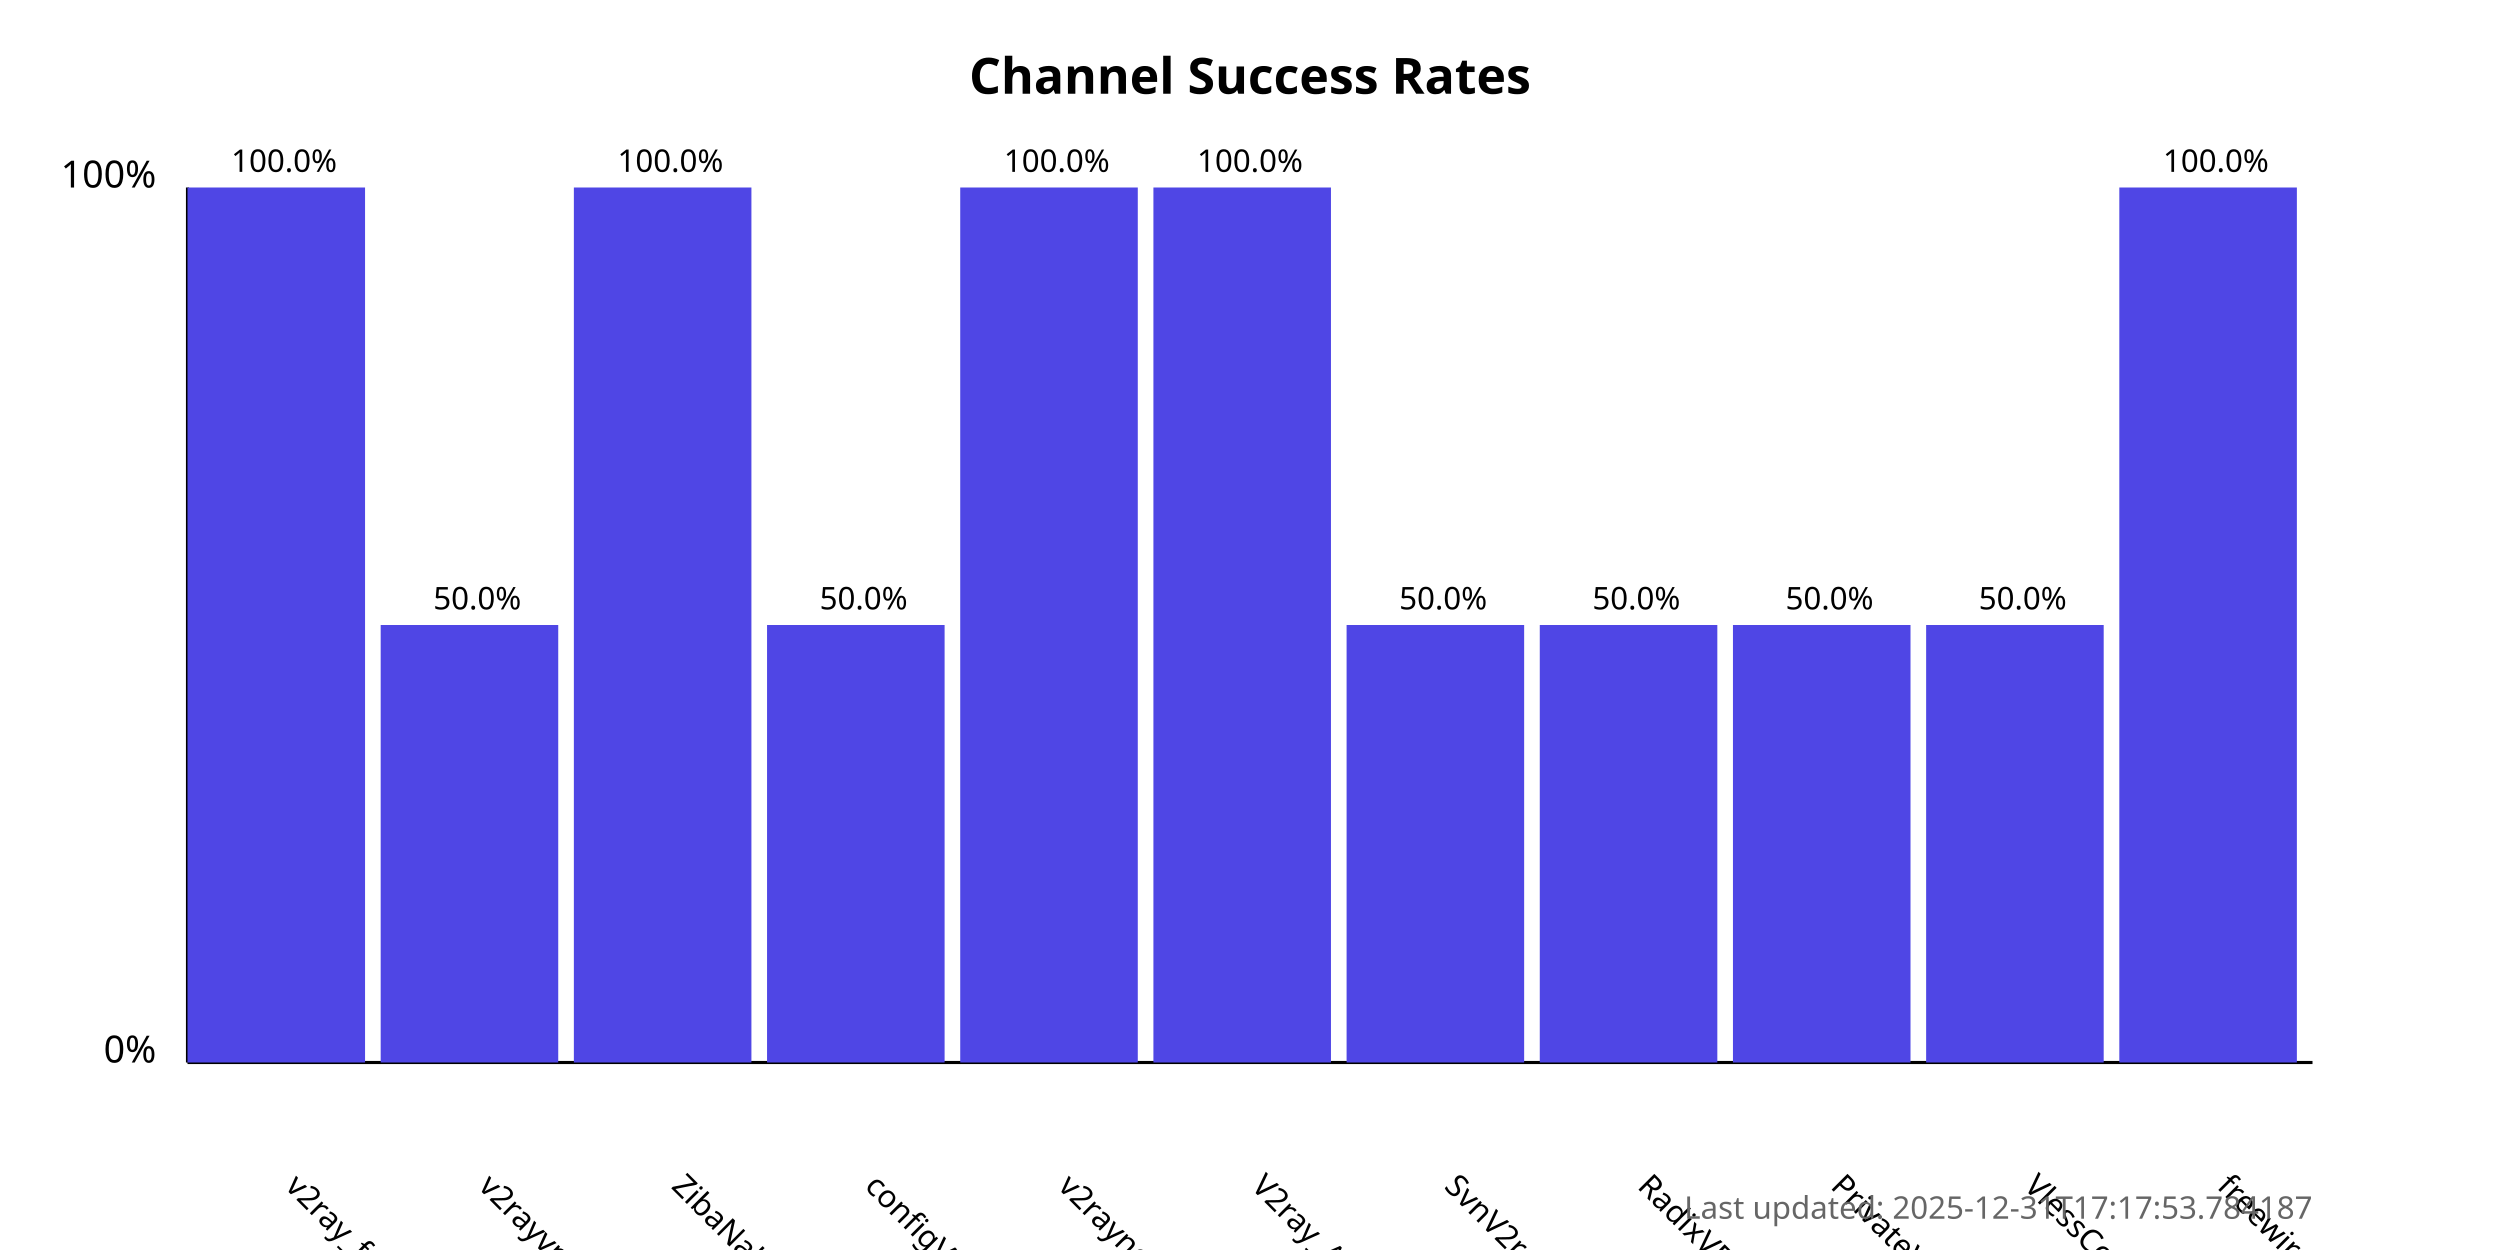
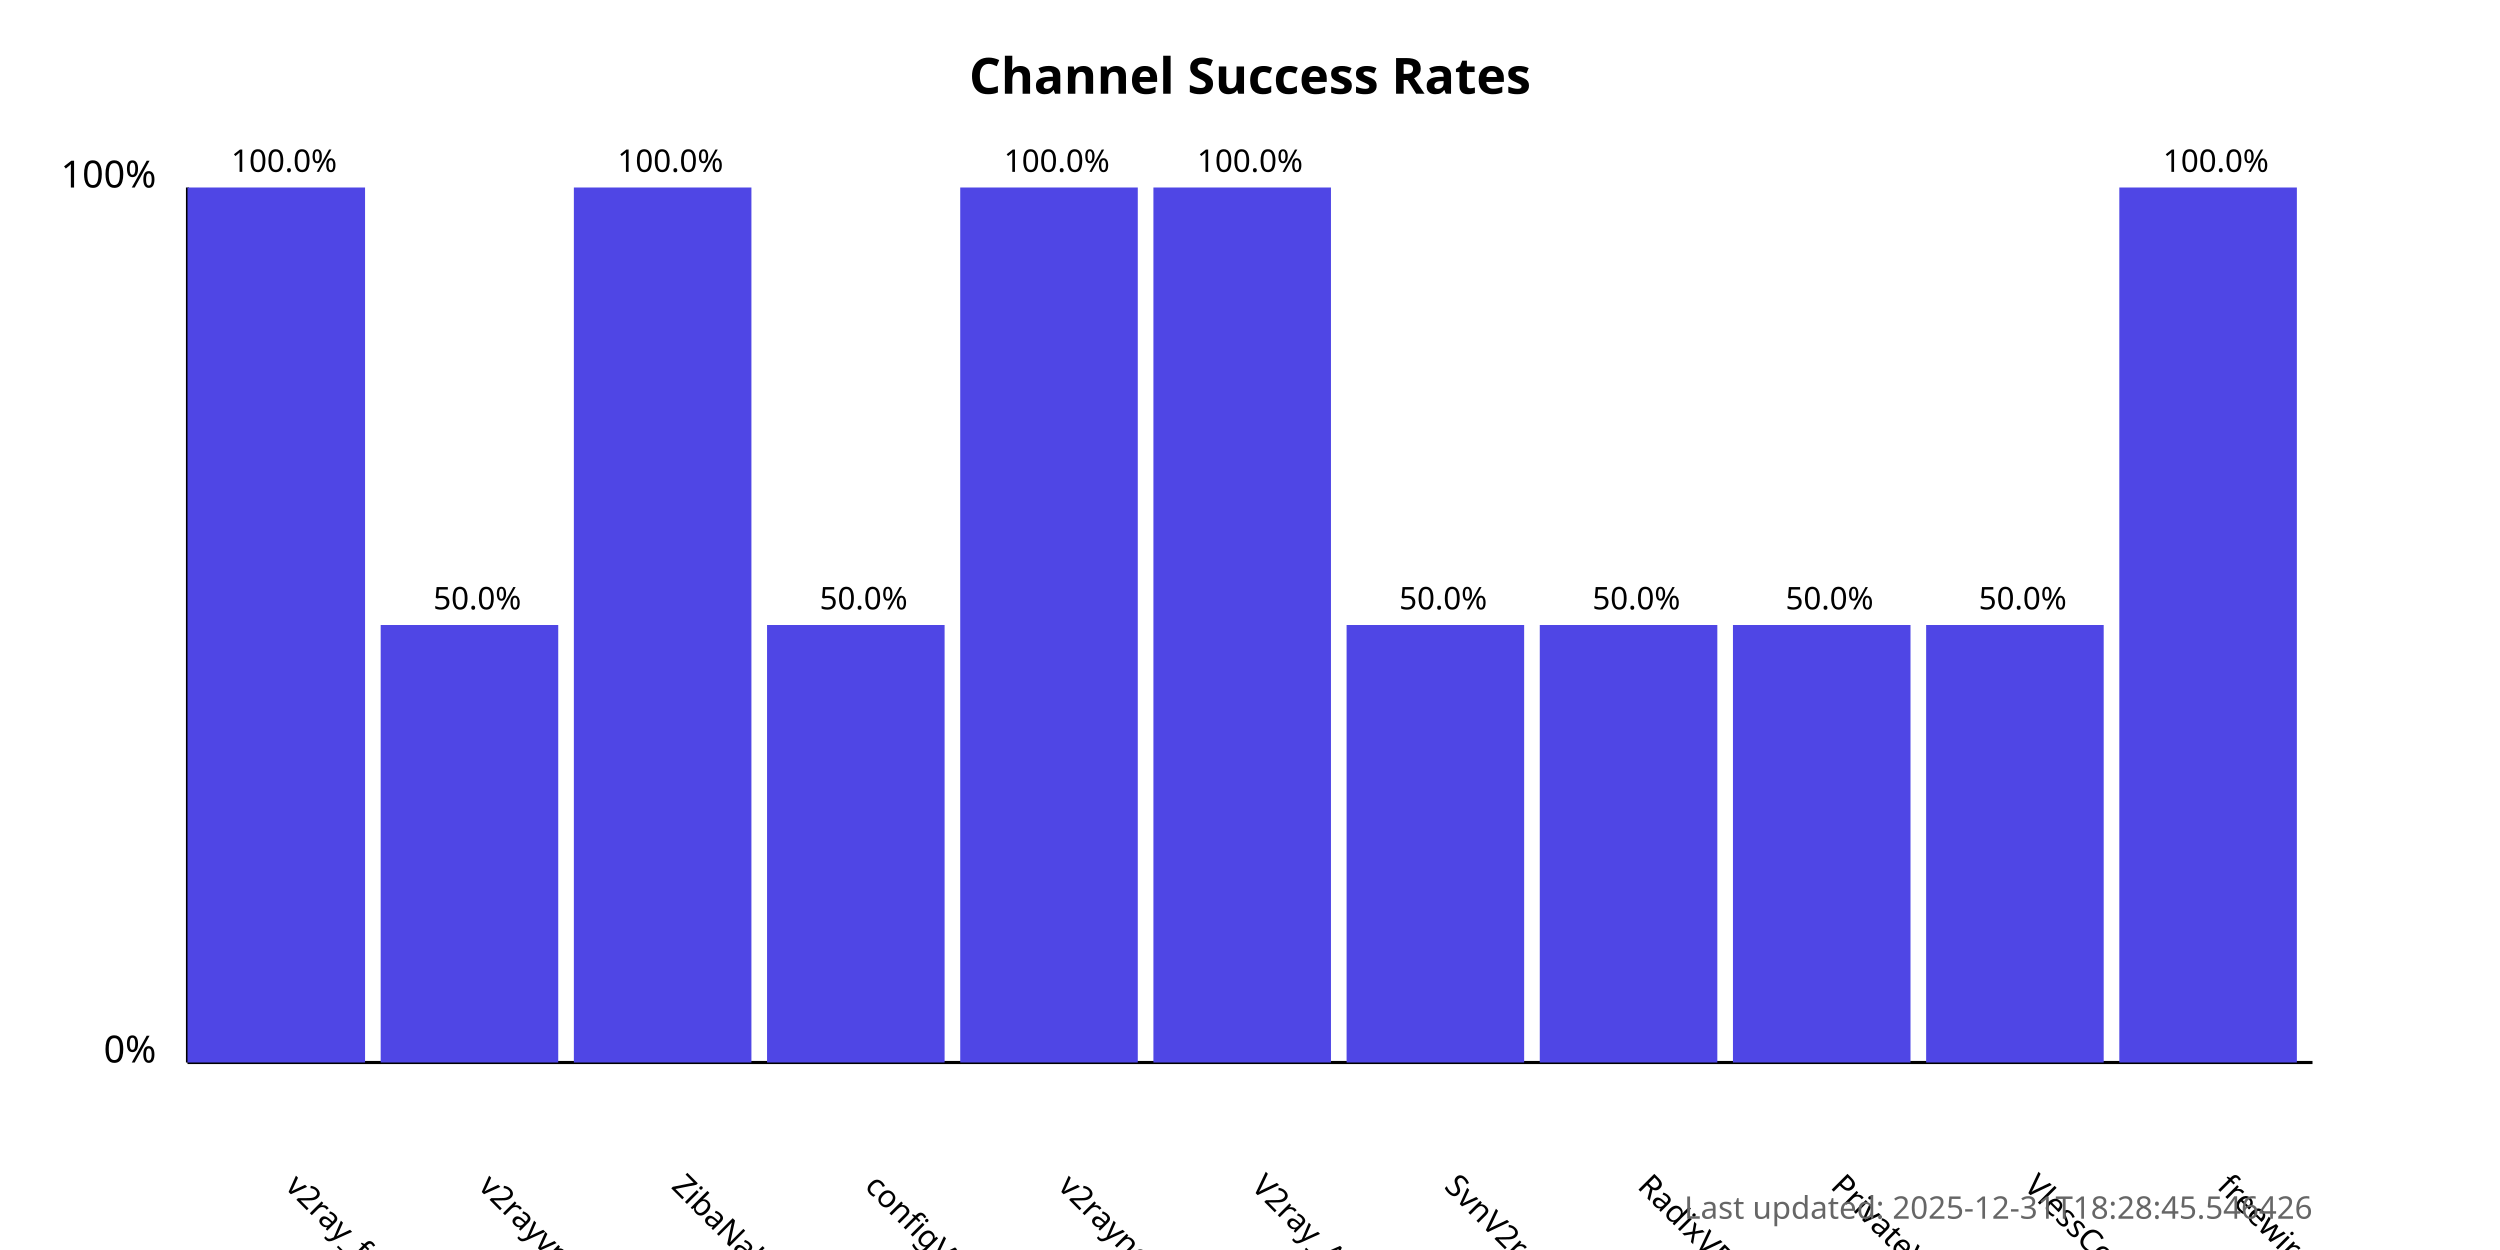
<svg xmlns="http://www.w3.org/2000/svg" width="800" height="400">
  <style>
            .chart-title { font: bold 16px sans-serif; }
            .axis-label { font: 12px sans-serif; }
            .tick-label { font: 10px sans-serif; }
            .bar { fill: #4f46e5; }
            .bar:hover { fill: #6366f1; }
            .timestamp { font: 10px sans-serif; fill: #666; }
        </style>
  <text x="400.0" y="30" text-anchor="middle" class="chart-title">
            Channel Success Rates
        </text>
  <line x1="60" y1="340" x2="60" y2="60" stroke="black" stroke-width="1" />
  <line x1="60" y1="340" x2="740" y2="340" stroke="black" stroke-width="1" />
  <text x="50" y="340" text-anchor="end" class="axis-label">0%</text>
  <text x="50" y="60" text-anchor="end" class="axis-label">100%</text>
  <g>
    <rect x="60" y="60.0" width="56.818" height="280.0" class="bar" />
    <text x="90.909" y="380" transform="rotate(45, 90.90909, 380)" text-anchor="start" class="tick-label">
                v2ray_free_conf
            </text>
    <text x="90.909" y="55.0" text-anchor="middle" class="tick-label">
                100.0%
            </text>
  </g>
  <g>
    <rect x="121.818" y="200.0" width="56.818" height="140.0" class="bar" />
    <text x="152.727" y="380" transform="rotate(45, 152.7273, 380)" text-anchor="start" class="tick-label">
                v2rayvpno
            </text>
    <text x="152.727" y="195.0" text-anchor="middle" class="tick-label">
                50.0%
            </text>
  </g>
  <g>
    <rect x="183.636" y="60.0" width="56.818" height="280.0" class="bar" />
    <text x="214.545" y="380" transform="rotate(45, 214.5455, 380)" text-anchor="start" class="tick-label">
                ZibaNabz
            </text>
    <text x="214.545" y="55.0" text-anchor="middle" class="tick-label">
                100.0%
            </text>
  </g>
  <g>
    <rect x="245.455" y="200.0" width="56.818" height="140.0" class="bar" />
    <text x="276.364" y="380" transform="rotate(45, 276.3636, 380)" text-anchor="start" class="tick-label">
                configV2rayForFree
            </text>
    <text x="276.364" y="195.0" text-anchor="middle" class="tick-label">
                50.0%
            </text>
  </g>
  <g>
    <rect x="307.273" y="60.0" width="56.818" height="280.0" class="bar" />
    <text x="338.182" y="380" transform="rotate(45, 338.1818, 380)" text-anchor="start" class="tick-label">
                v2rayngvpn
            </text>
    <text x="338.182" y="55.0" text-anchor="middle" class="tick-label">
                100.0%
            </text>
  </g>
  <g>
    <rect x="369.091" y="60.0" width="56.818" height="280.0" class="bar" />
    <text x="400.0" y="380" transform="rotate(45, 400.0, 380)" text-anchor="start" class="tick-label">
                V2ray_Alpha
            </text>
    <text x="400.0" y="55.0" text-anchor="middle" class="tick-label">
                100.0%
            </text>
  </g>
  <g>
    <rect x="430.909" y="200.0" width="56.818" height="140.0" class="bar" />
    <text x="461.818" y="380" transform="rotate(45, 461.8182, 380)" text-anchor="start" class="tick-label">
                SvnV2ray
            </text>
    <text x="461.818" y="195.0" text-anchor="middle" class="tick-label">
                50.0%
            </text>
  </g>
  <g>
    <rect x="492.727" y="200.0" width="56.818" height="140.0" class="bar" />
    <text x="523.636" y="380" transform="rotate(45, 523.6364, 380)" text-anchor="start" class="tick-label">
                RadixVPN
            </text>
    <text x="523.636" y="195.0" text-anchor="middle" class="tick-label">
                50.0%
            </text>
  </g>
  <g>
    <rect x="554.545" y="200.0" width="56.818" height="140.0" class="bar" />
    <text x="585.455" y="380" transform="rotate(45, 585.4545, 380)" text-anchor="start" class="tick-label">
                PrivateVPNs
            </text>
    <text x="585.455" y="195.0" text-anchor="middle" class="tick-label">
                50.0%
            </text>
  </g>
  <g>
    <rect x="616.364" y="200.0" width="56.818" height="140.0" class="bar" />
    <text x="647.273" y="380" transform="rotate(45, 647.2727, 380)" text-anchor="start" class="tick-label">
                VlessConfig
            </text>
    <text x="647.273" y="195.0" text-anchor="middle" class="tick-label">
                50.0%
            </text>
  </g>
  <g>
    <rect x="678.182" y="60.0" width="56.818" height="280.0" class="bar" />
    <text x="709.091" y="380" transform="rotate(45, 709.0909, 380)" text-anchor="start" class="tick-label">
                freewireguard
            </text>
    <text x="709.091" y="55.0" text-anchor="middle" class="tick-label">
                100.0%
            </text>
  </g>
  <text x="740" y="390" text-anchor="end" class="timestamp">
-             Last updated: 2025-12-31T17:17:53.784187
+             Last updated: 2025-12-31T18:28:45.546426
        </text>
</svg>
